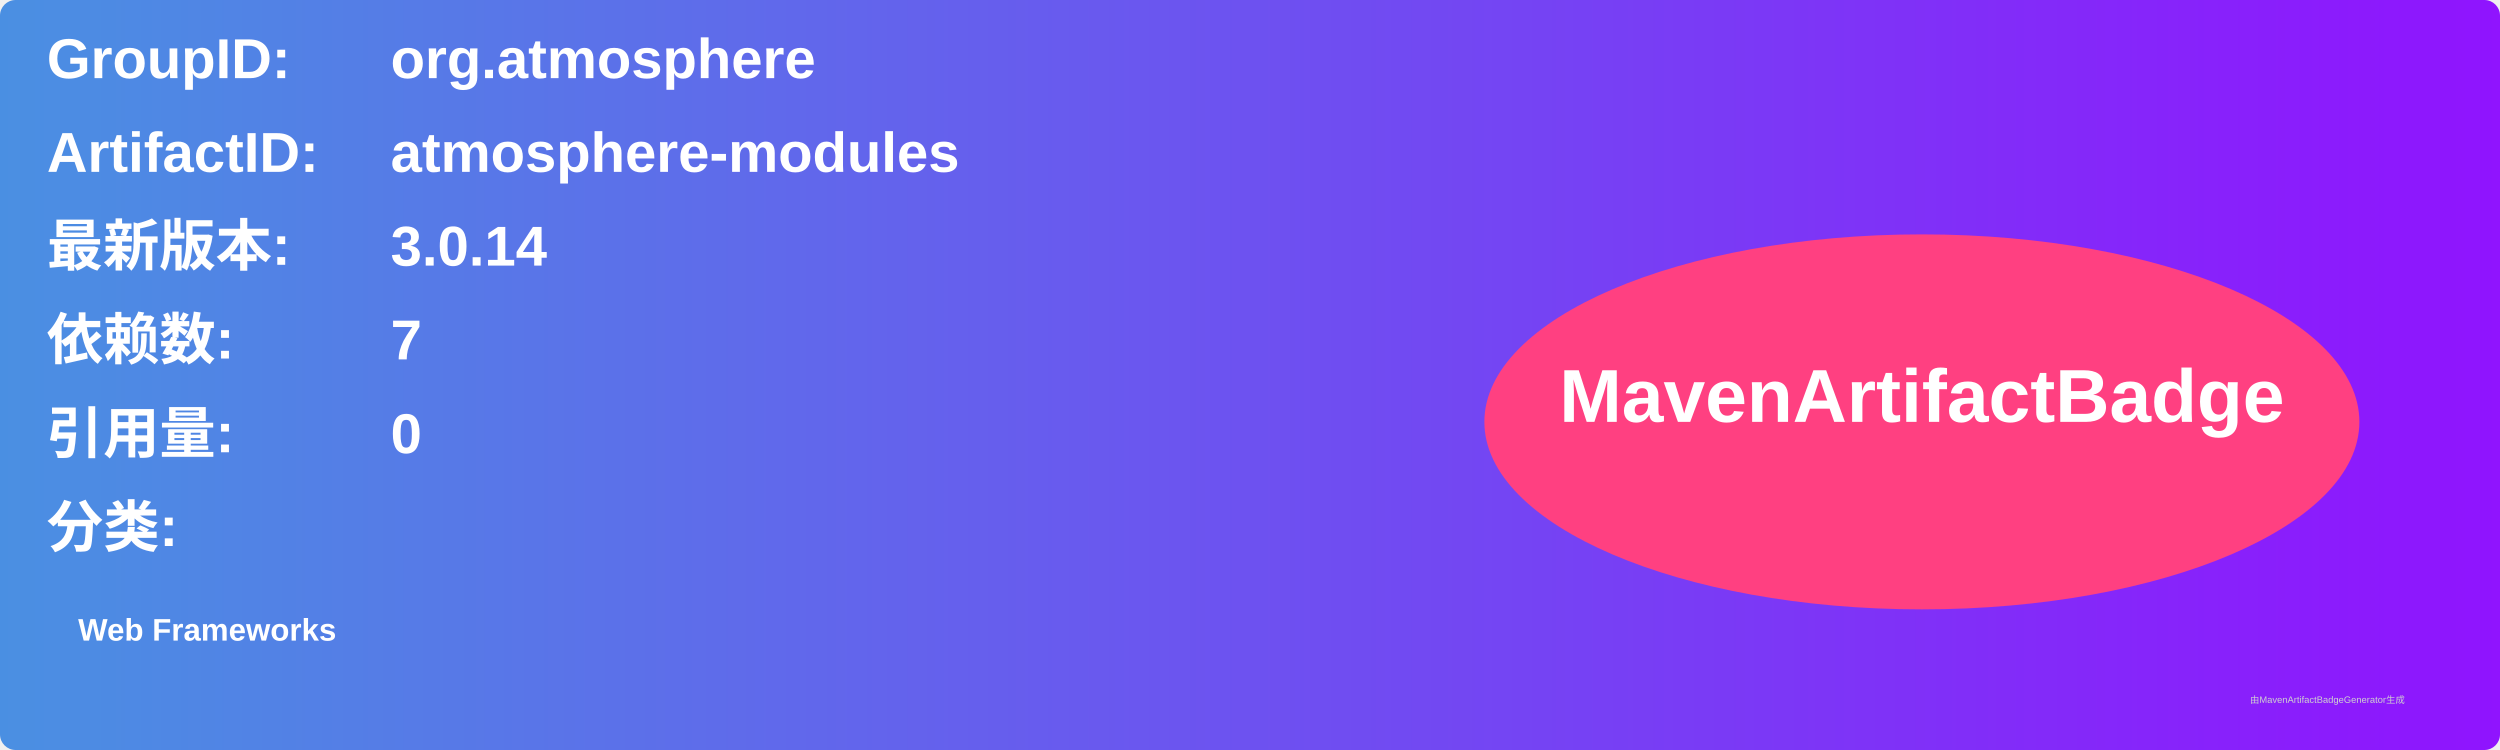
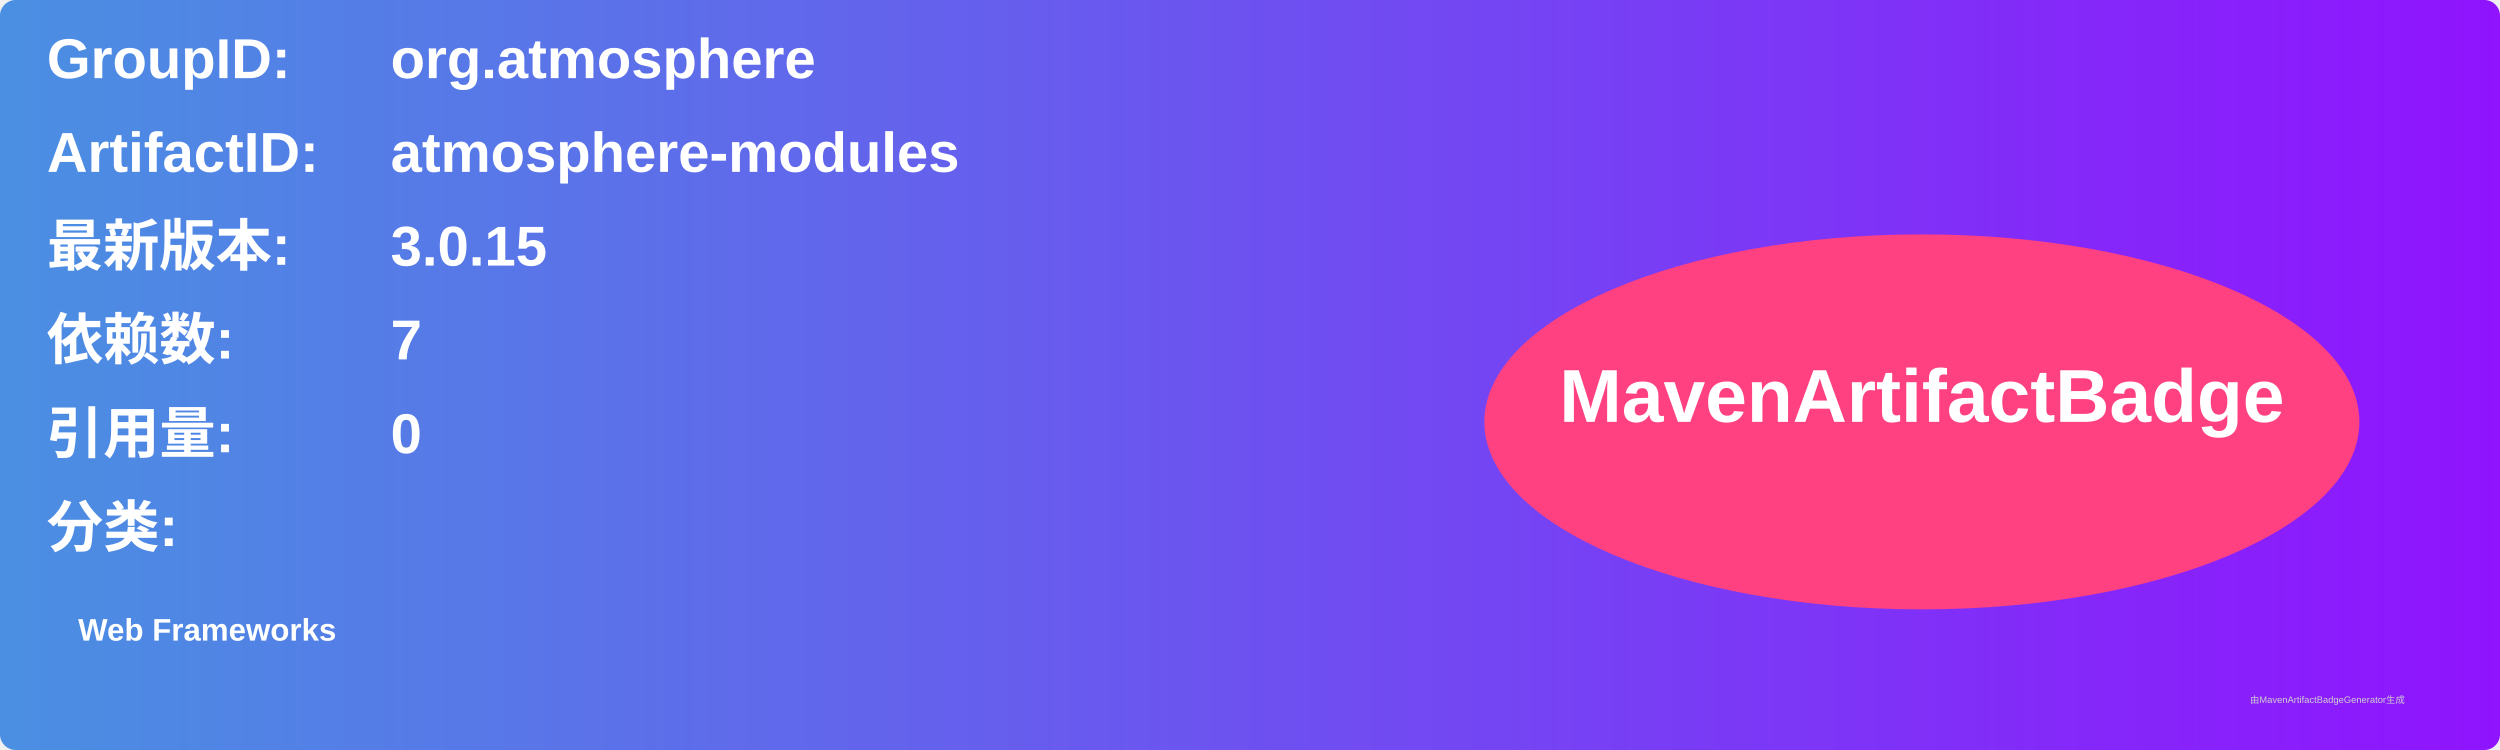
<svg xmlns="http://www.w3.org/2000/svg" width="800" height="240" viewBox="0 0 800 240">
  <linearGradient id="grad" x1="0%" y1="0%" x2="100%" y2="0%">
    <stop offset="0%" stop-color="#4a90e2" />
    <stop offset="100%" stop-color="#9013fe" />
  </linearGradient>
  <rect width="100%" height="100%" rx="5" ry="5" fill="url(#grad)" />
  <g transform="translate(15, 15)">
    <text x="0" y="10" font-family="Arial" font-size="18" fill="white" font-weight="bold" width="260">GroupID:</text>
    <text x="110" y="10" font-family="Arial" font-size="18" fill="white" font-weight="bold" width="460">org.atmosphere</text>
    <text x="0" y="40" font-family="Arial" font-size="18" fill="white" font-weight="bold" width="260">ArtifactID:</text>
    <text x="110" y="40" font-family="Arial" font-size="18" fill="white" font-weight="bold" width="460">atmosphere-modules</text>
    <text x="0" y="70" font-family="Arial" font-size="18" fill="white" font-weight="bold">最新版本:</text>
    <text x="110" y="70" font-family="Arial" font-size="18" fill="white" font-weight="bold">
-       <tspan font-weight="bold">3.0.14</tspan>
+       <tspan font-weight="bold">3.0.15</tspan>
    </text>
    <text x="0" y="100" font-family="Arial" font-size="18" fill="white" font-weight="bold">依赖数: </text>
    <text x="110" y="100" font-family="Arial" font-size="18" fill="white">
      <tspan font-weight="bold">7</tspan>
    </text>
    <text x="0" y="130" font-family="Arial" font-size="18" fill="white" font-weight="bold">引用量: </text>
    <text x="110" y="130" font-family="Arial" font-size="18" fill="white">
      <tspan font-weight="bold">0</tspan>
    </text>
    <text x="0" y="160" font-family="Arial" font-size="18" fill="white" font-weight="bold">分类:</text>
    <text x="10" y="190" font-family="Arial" font-size="10" fill="white">
      <tspan font-weight="bold">Web Frameworks</tspan>
    </text>
    <ellipse cx="600" cy="120" rx="140" ry="60" fill="#ff4081" />
    <text x="600" y="120" text-anchor="middle" font-family="Arial" font-size="24" fill="white" font-weight="bold">MavenArtifactBadge</text>
  </g>
  <text x="720" y="225" font-family="Arial" font-size="3" fill="#d0d0d0">由MavenArtifactBadgeGenerator生成</text>
</svg>
